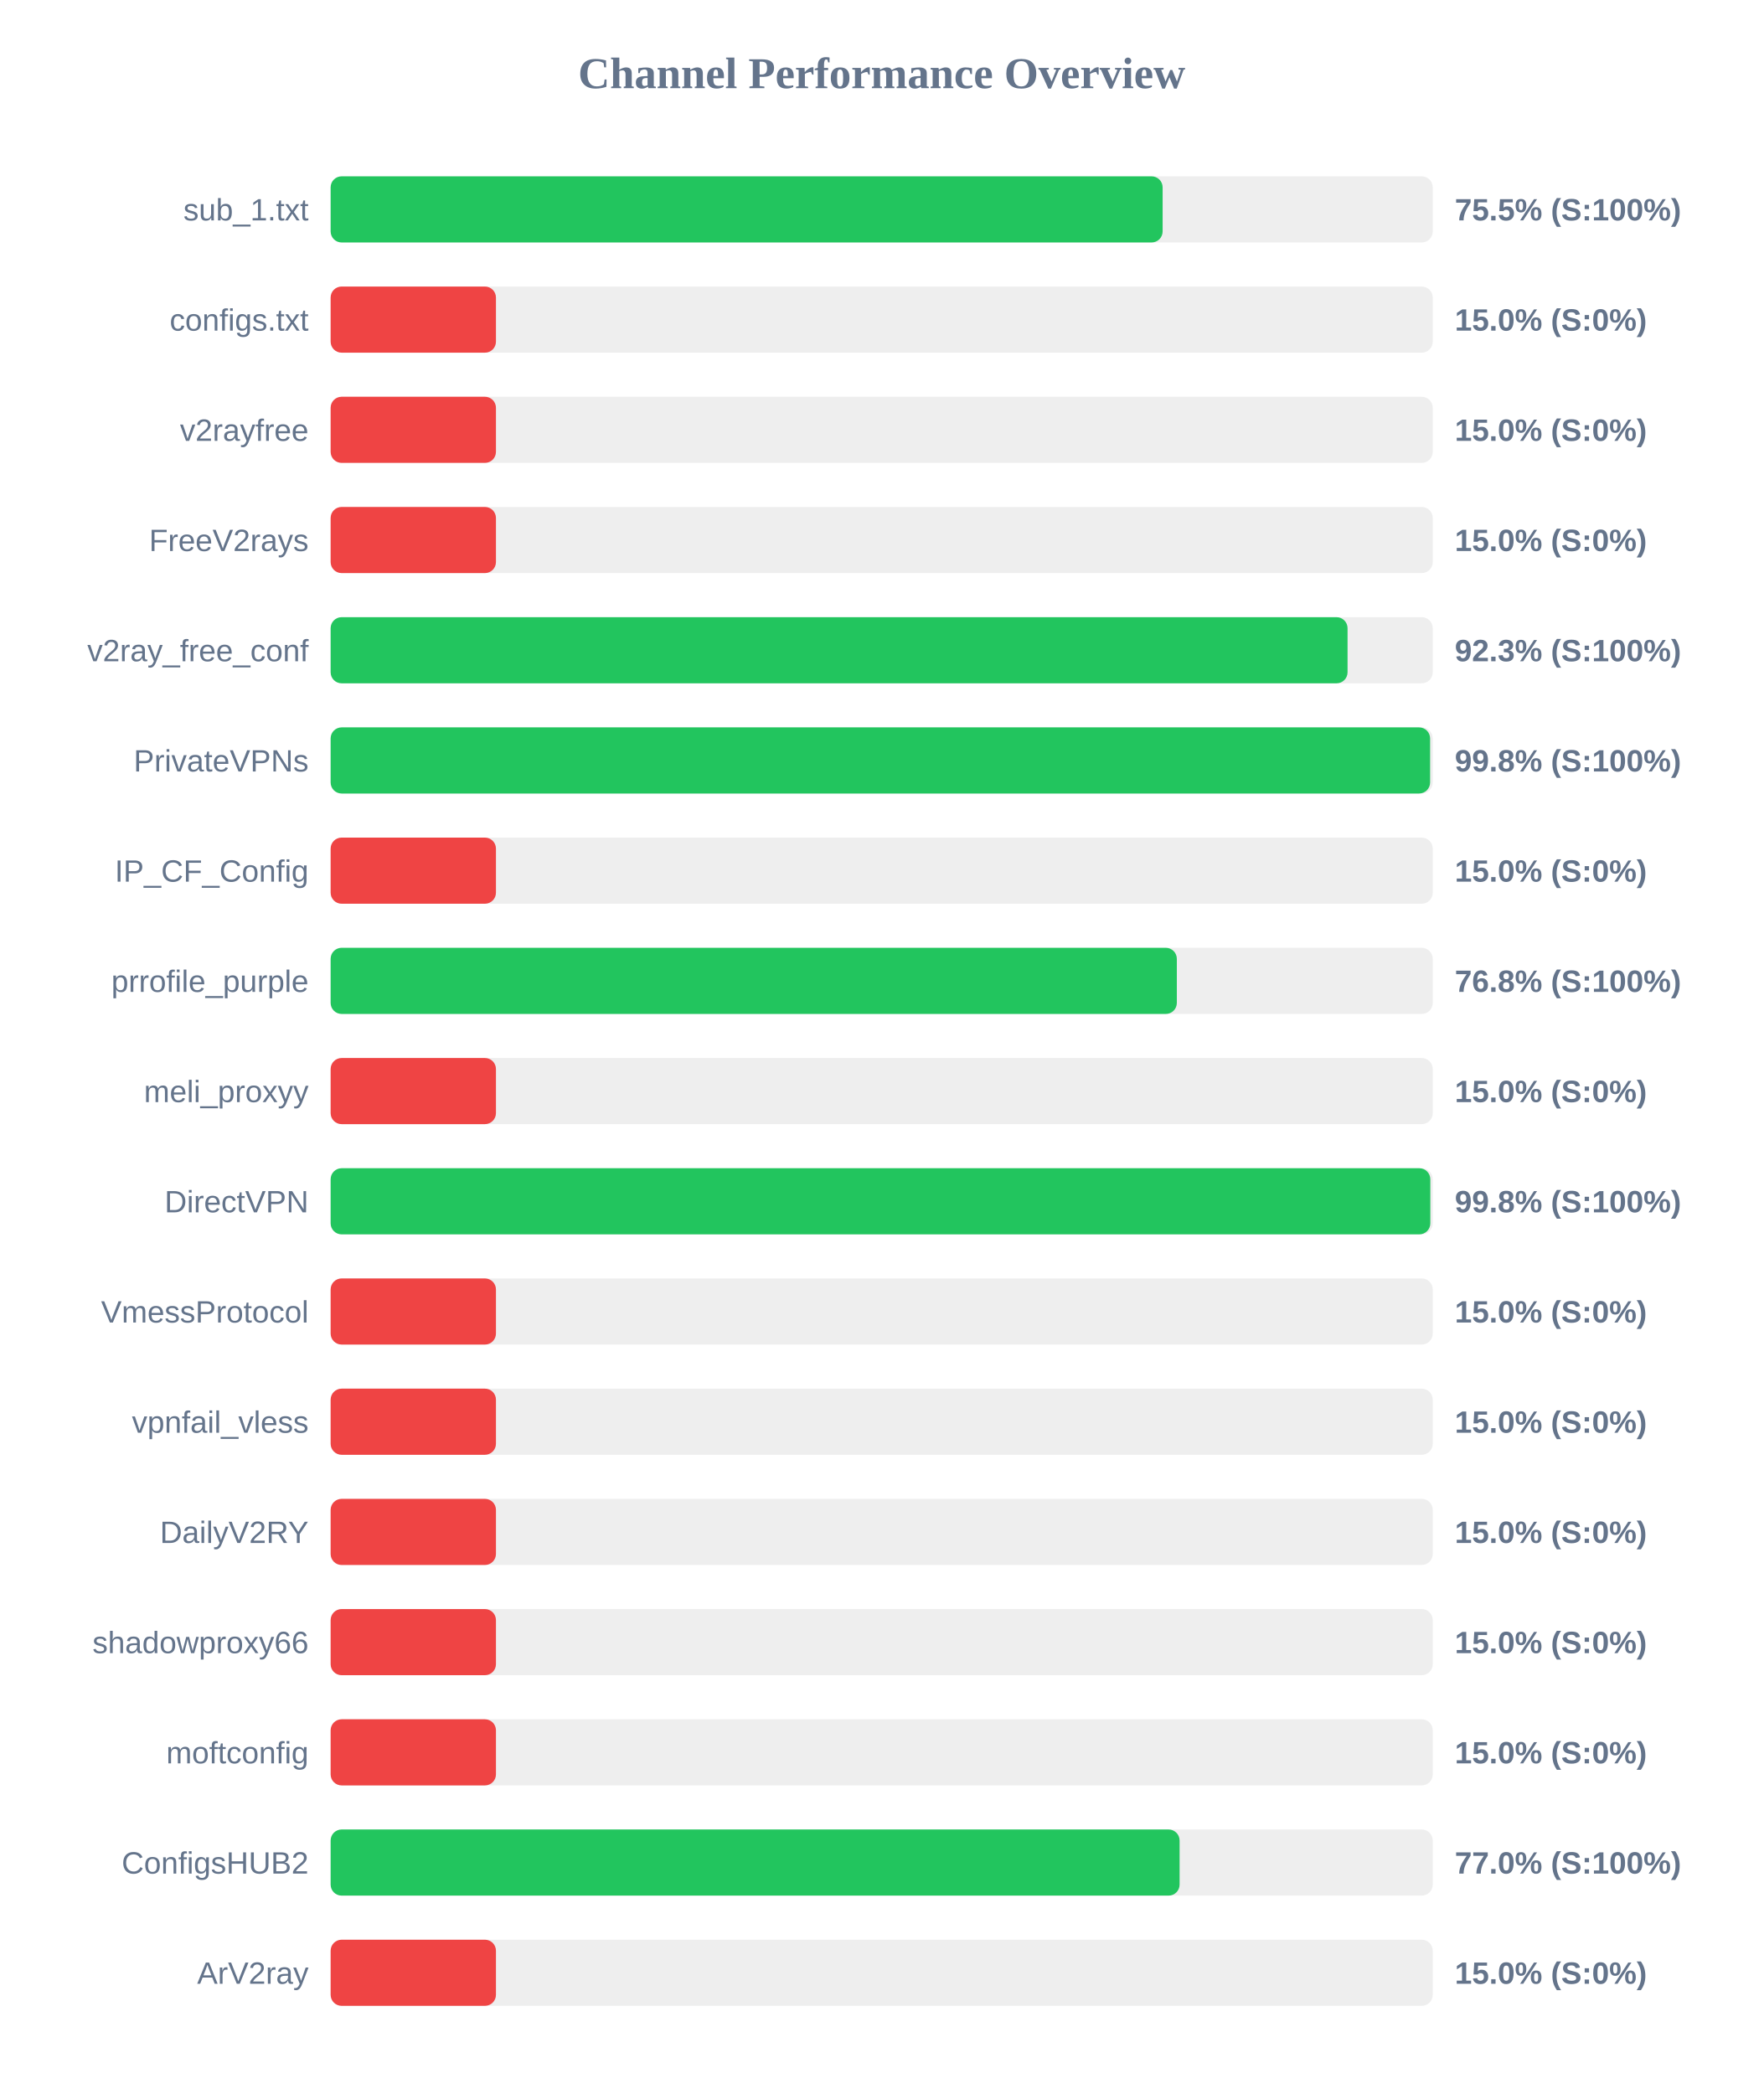
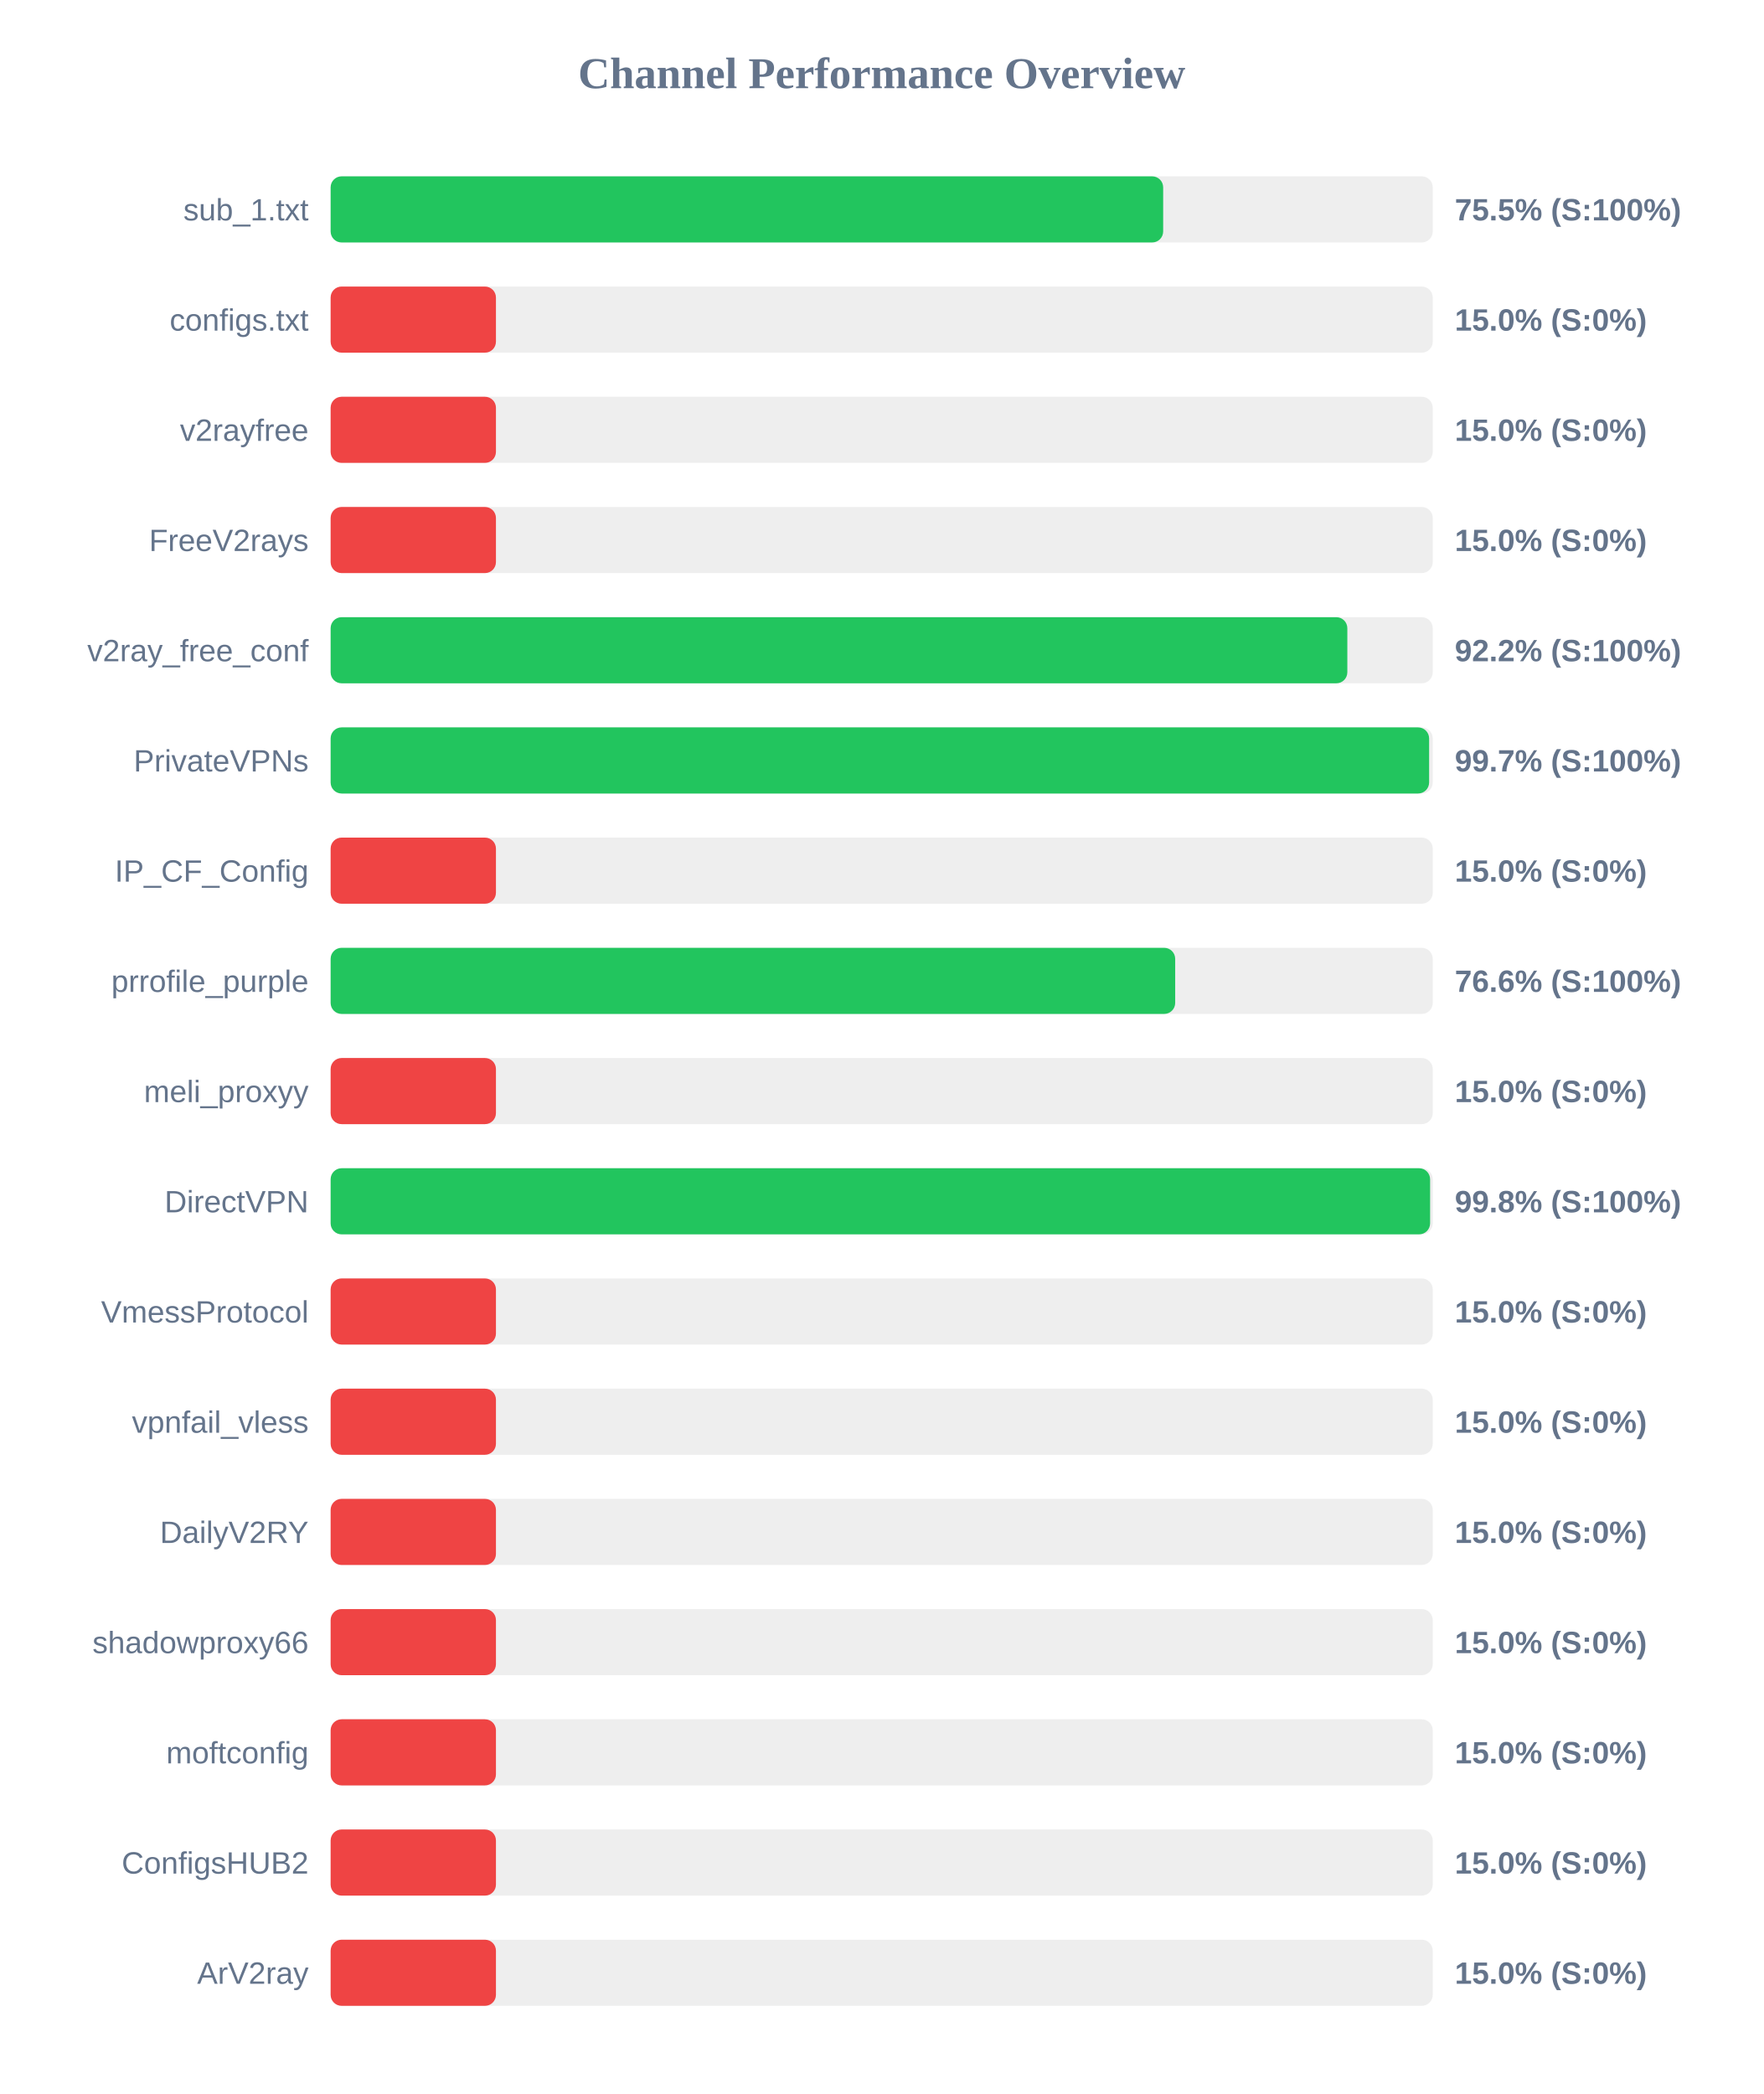
<svg xmlns="http://www.w3.org/2000/svg" width="800" height="950" version="1.1">
  <style>
        .row { font: 14px Arial; fill: #64748b; }
        .score { font: bold 14px Arial; fill: #64748b; }
    </style>
  <text x="400" y="40" text-anchor="middle" font-size="20px" font-weight="bold" fill="#64748b">Channel Performance Overview</text>
  <rect x="150" y="80" width="500" height="30" fill="#eee" rx="5" />
-   <rect x="150" y="80" width="377.45" height="30" fill="#22c55e" rx="5" />
+   <rect x="150" y="80" width="377.7" height="30" fill="#22c55e" rx="5" />
  <text x="140" y="100" text-anchor="end" class="row">sub_1.txt</text>
  <text x="660" y="100" text-anchor="start" class="score">75.5% (S:100%)</text>
  <rect x="150" y="130" width="500" height="30" fill="#eee" rx="5" />
  <rect x="150" y="130" width="75.0" height="30" fill="#ef4444" rx="5" />
  <text x="140" y="150" text-anchor="end" class="row">configs.txt</text>
  <text x="660" y="150" text-anchor="start" class="score">15.0% (S:0%)</text>
  <rect x="150" y="180" width="500" height="30" fill="#eee" rx="5" />
  <rect x="150" y="180" width="75.0" height="30" fill="#ef4444" rx="5" />
  <text x="140" y="200" text-anchor="end" class="row">v2rayfree</text>
  <text x="660" y="200" text-anchor="start" class="score">15.0% (S:0%)</text>
  <rect x="150" y="230" width="500" height="30" fill="#eee" rx="5" />
  <rect x="150" y="230" width="75.0" height="30" fill="#ef4444" rx="5" />
  <text x="140" y="250" text-anchor="end" class="row">FreeV2rays</text>
  <text x="660" y="250" text-anchor="start" class="score">15.0% (S:0%)</text>
  <rect x="150" y="280" width="500" height="30" fill="#eee" rx="5" />
-   <rect x="150" y="280" width="461.35" height="30" fill="#22c55e" rx="5" />
+   <rect x="150" y="280" width="461.25" height="30" fill="#22c55e" rx="5" />
  <text x="140" y="300" text-anchor="end" class="row">v2ray_free_conf</text>
-   <text x="660" y="300" text-anchor="start" class="score">92.3% (S:100%)</text>
+   <text x="660" y="300" text-anchor="start" class="score">92.2% (S:100%)</text>
  <rect x="150" y="330" width="500" height="30" fill="#eee" rx="5" />
-   <rect x="150" y="330" width="498.8" height="30" fill="#22c55e" rx="5" />
+   <rect x="150" y="330" width="498.35" height="30" fill="#22c55e" rx="5" />
  <text x="140" y="350" text-anchor="end" class="row">PrivateVPNs</text>
-   <text x="660" y="350" text-anchor="start" class="score">99.8% (S:100%)</text>
+   <text x="660" y="350" text-anchor="start" class="score">99.7% (S:100%)</text>
  <rect x="150" y="380" width="500" height="30" fill="#eee" rx="5" />
  <rect x="150" y="380" width="75.0" height="30" fill="#ef4444" rx="5" />
  <text x="140" y="400" text-anchor="end" class="row">IP_CF_Config</text>
  <text x="660" y="400" text-anchor="start" class="score">15.0% (S:0%)</text>
  <rect x="150" y="430" width="500" height="30" fill="#eee" rx="5" />
-   <rect x="150" y="430" width="383.9" height="30" fill="#22c55e" rx="5" />
+   <rect x="150" y="430" width="383.15" height="30" fill="#22c55e" rx="5" />
  <text x="140" y="450" text-anchor="end" class="row">prrofile_purple</text>
-   <text x="660" y="450" text-anchor="start" class="score">76.8% (S:100%)</text>
+   <text x="660" y="450" text-anchor="start" class="score">76.6% (S:100%)</text>
  <rect x="150" y="480" width="500" height="30" fill="#eee" rx="5" />
  <rect x="150" y="480" width="75.0" height="30" fill="#ef4444" rx="5" />
  <text x="140" y="500" text-anchor="end" class="row">meli_proxyy</text>
  <text x="660" y="500" text-anchor="start" class="score">15.0% (S:0%)</text>
  <rect x="150" y="530" width="500" height="30" fill="#eee" rx="5" />
-   <rect x="150" y="530" width="498.9" height="30" fill="#22c55e" rx="5" />
+   <rect x="150" y="530" width="498.8" height="30" fill="#22c55e" rx="5" />
  <text x="140" y="550" text-anchor="end" class="row">DirectVPN</text>
  <text x="660" y="550" text-anchor="start" class="score">99.8% (S:100%)</text>
  <rect x="150" y="580" width="500" height="30" fill="#eee" rx="5" />
  <rect x="150" y="580" width="75.0" height="30" fill="#ef4444" rx="5" />
  <text x="140" y="600" text-anchor="end" class="row">VmessProtocol</text>
  <text x="660" y="600" text-anchor="start" class="score">15.0% (S:0%)</text>
  <rect x="150" y="630" width="500" height="30" fill="#eee" rx="5" />
  <rect x="150" y="630" width="75.0" height="30" fill="#ef4444" rx="5" />
  <text x="140" y="650" text-anchor="end" class="row">vpnfail_vless</text>
  <text x="660" y="650" text-anchor="start" class="score">15.0% (S:0%)</text>
  <rect x="150" y="680" width="500" height="30" fill="#eee" rx="5" />
  <rect x="150" y="680" width="75.0" height="30" fill="#ef4444" rx="5" />
  <text x="140" y="700" text-anchor="end" class="row">DailyV2RY</text>
  <text x="660" y="700" text-anchor="start" class="score">15.0% (S:0%)</text>
  <rect x="150" y="730" width="500" height="30" fill="#eee" rx="5" />
  <rect x="150" y="730" width="75.0" height="30" fill="#ef4444" rx="5" />
  <text x="140" y="750" text-anchor="end" class="row">shadowproxy66</text>
  <text x="660" y="750" text-anchor="start" class="score">15.0% (S:0%)</text>
  <rect x="150" y="780" width="500" height="30" fill="#eee" rx="5" />
  <rect x="150" y="780" width="75.0" height="30" fill="#ef4444" rx="5" />
  <text x="140" y="800" text-anchor="end" class="row">moftconfig</text>
  <text x="660" y="800" text-anchor="start" class="score">15.0% (S:0%)</text>
  <rect x="150" y="830" width="500" height="30" fill="#eee" rx="5" />
-   <rect x="150" y="830" width="385.15" height="30" fill="#22c55e" rx="5" />
+   <rect x="150" y="830" width="75.0" height="30" fill="#ef4444" rx="5" />
  <text x="140" y="850" text-anchor="end" class="row">ConfigsHUB2</text>
-   <text x="660" y="850" text-anchor="start" class="score">77.0% (S:100%)</text>
+   <text x="660" y="850" text-anchor="start" class="score">15.0% (S:0%)</text>
  <rect x="150" y="880" width="500" height="30" fill="#eee" rx="5" />
  <rect x="150" y="880" width="75.0" height="30" fill="#ef4444" rx="5" />
  <text x="140" y="900" text-anchor="end" class="row">ArV2ray</text>
  <text x="660" y="900" text-anchor="start" class="score">15.0% (S:0%)</text>
</svg>
